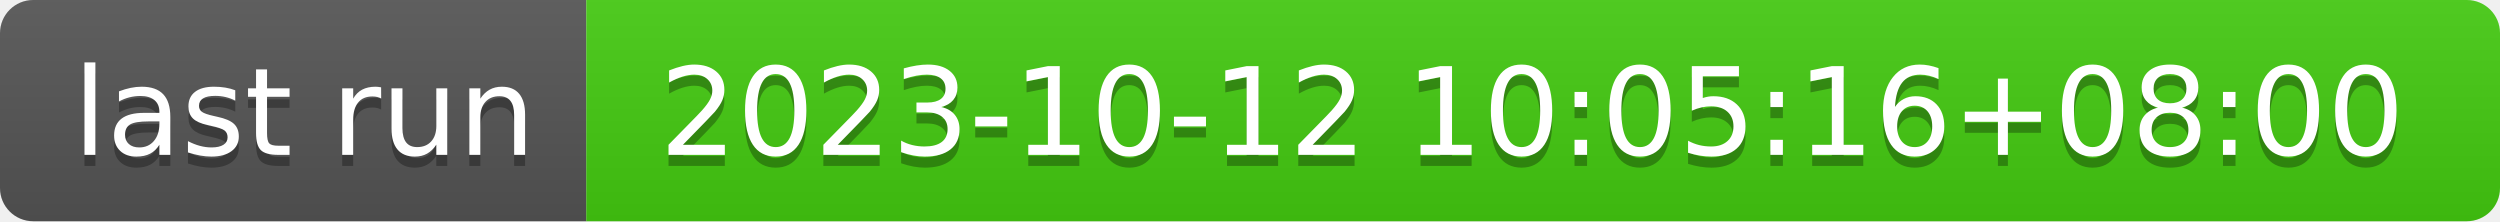
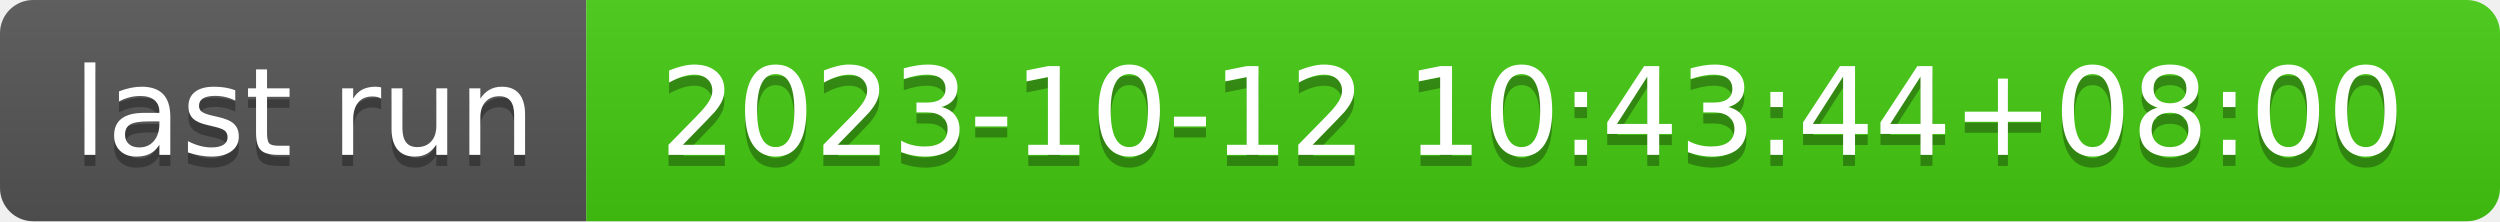
- <svg xmlns="http://www.w3.org/2000/svg" width="226" height="20" role="img" aria-label="last run: 2023-10-12 10:05:16+08:00">
+ <svg xmlns="http://www.w3.org/2000/svg" width="226" height="20" role="img" aria-label="last run: 2023-10-12 10:43:44+08:00">
  <linearGradient id="s" x2="0" y2="100%">
    <stop offset="0" stop-color="#bbb" stop-opacity=".1" />
    <stop offset="1" stop-opacity=".1" />
  </linearGradient>
  <clipPath id="r">
    <rect width="226" height="20" rx="3" fill="#fff" />
  </clipPath>
  <g clip-path="url(#r)">
    <rect width="53" height="20" fill="#555" />
    <rect x="53" width="173" height="20" fill="#4c1" />
    <rect width="226" height="20" fill="url(#s)" />
  </g>
  <g fill="#fff" text-anchor="middle" font-family="Verdana,Geneva,DejaVu Sans,sans-serif" text-rendering="geometricPrecision" font-size="110">
    <text aria-hidden="true" x="275" y="150" fill="#010101" fill-opacity=".3" transform="scale(.1)" textLength="430">last run</text>
    <text x="275" y="140" transform="scale(.1)" fill="#fff" textLength="430">last run</text>
-     <text aria-hidden="true" x="1385" y="150" fill="#010101" fill-opacity=".3" transform="scale(.1)" textLength="1630">2023-10-12 10:05:16+08:00</text>
-     <text x="1385" y="140" transform="scale(.1)" fill="#fff" textLength="1630">2023-10-12 10:05:16+08:00</text>
+     <text aria-hidden="true" x="1385" y="150" fill="#010101" fill-opacity=".3" transform="scale(.1)" textLength="1630">2023-10-12 10:43:44+08:00</text>
+     <text x="1385" y="140" transform="scale(.1)" fill="#fff" textLength="1630">2023-10-12 10:43:44+08:00</text>
  </g>
</svg>
